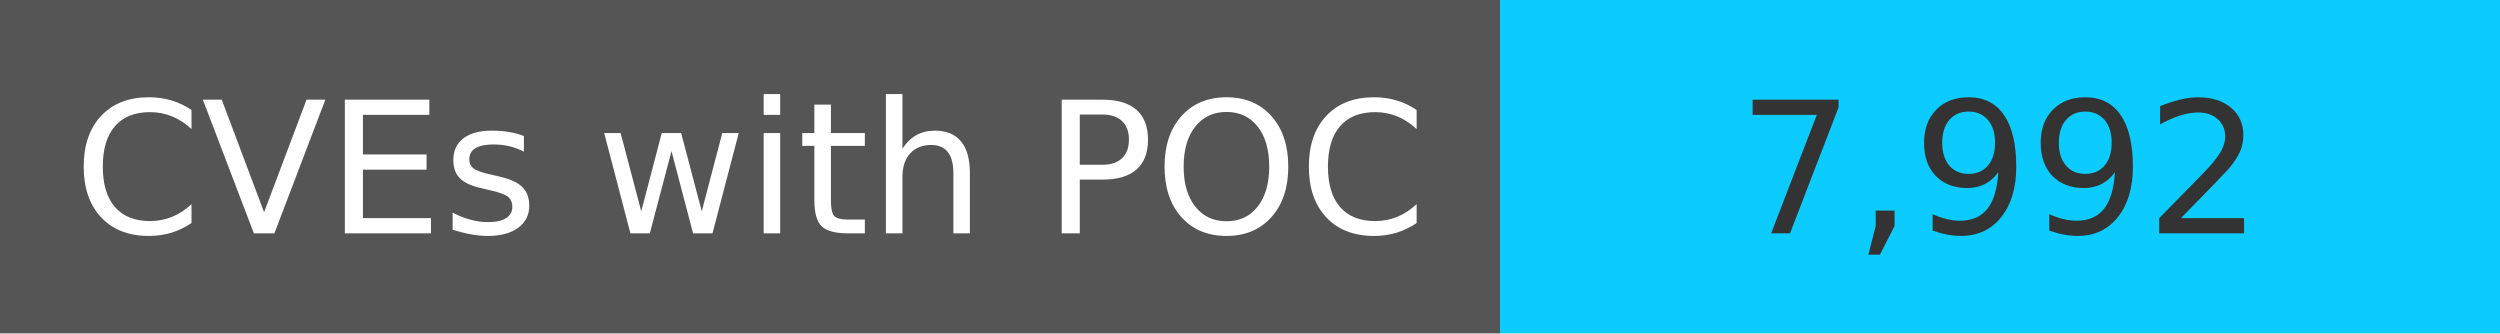
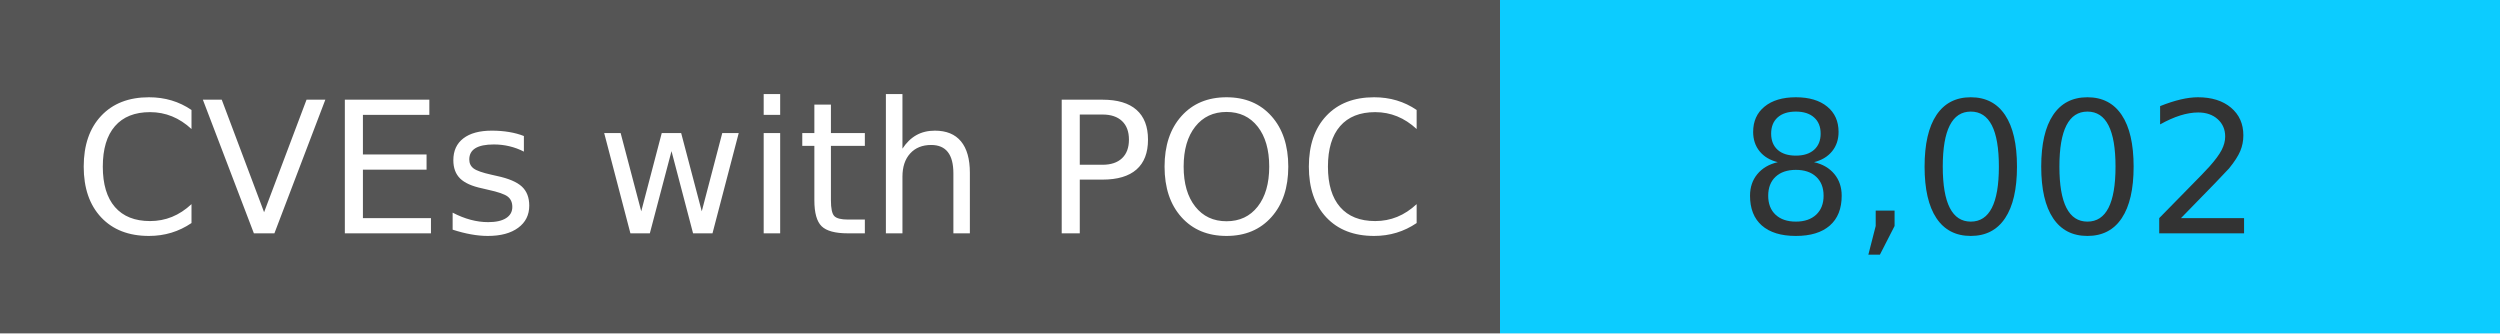
<svg xmlns="http://www.w3.org/2000/svg" width="150" height="20" role="img">
  <linearGradient id="s" x2="0" y2="100%">
    <stop offset="0" stop-color="#bbb" stop-opacity=".1" />
    <stop offset="1" stop-opacity=".1" />
  </linearGradient>
  <g>
    <rect width="90" height="20" fill="#555" />
    <rect x="90" width="267" height="20" fill="#0cccff" />
  </g>
  <g fill="#fff" text-anchor="middle" font-family="Verdana,Geneva,DejaVu Sans,sans-serif" text-rendering="geometricPrecision" font-size="110">
    <text x="450" y="140" transform="scale(.1)" fill="#fff">
            CVEs with POC
        </text>
    <text x="1200" y="140" transform="scale(.1)" fill="#333">
-             7,992
+             8,002
        </text>
  </g>
</svg>
